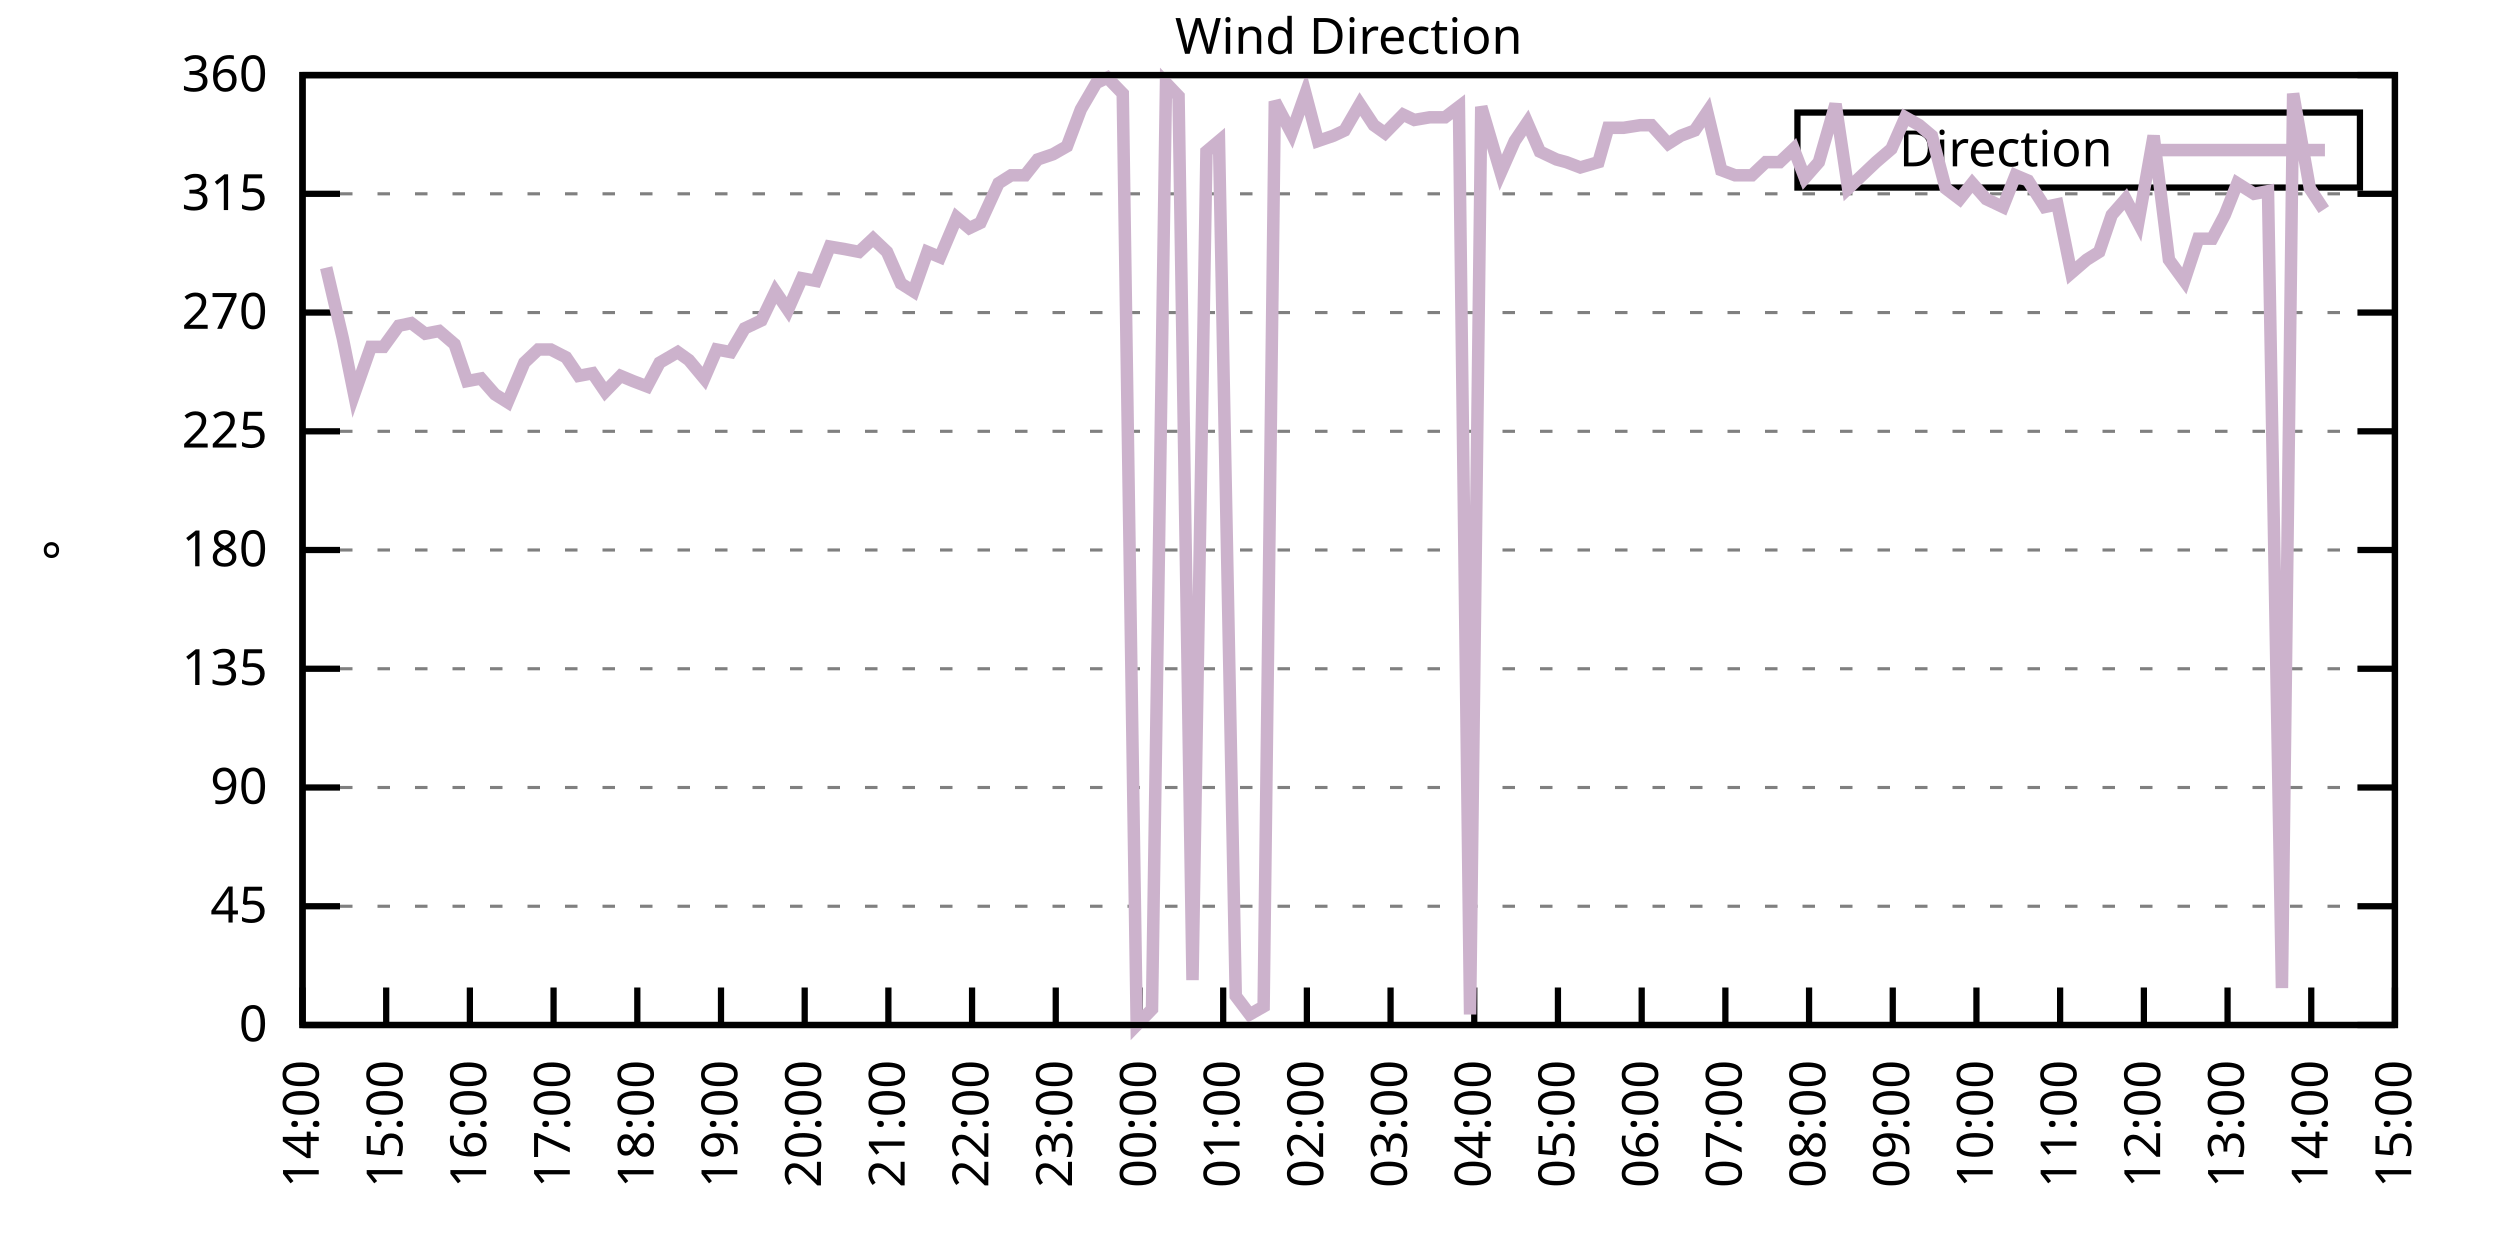
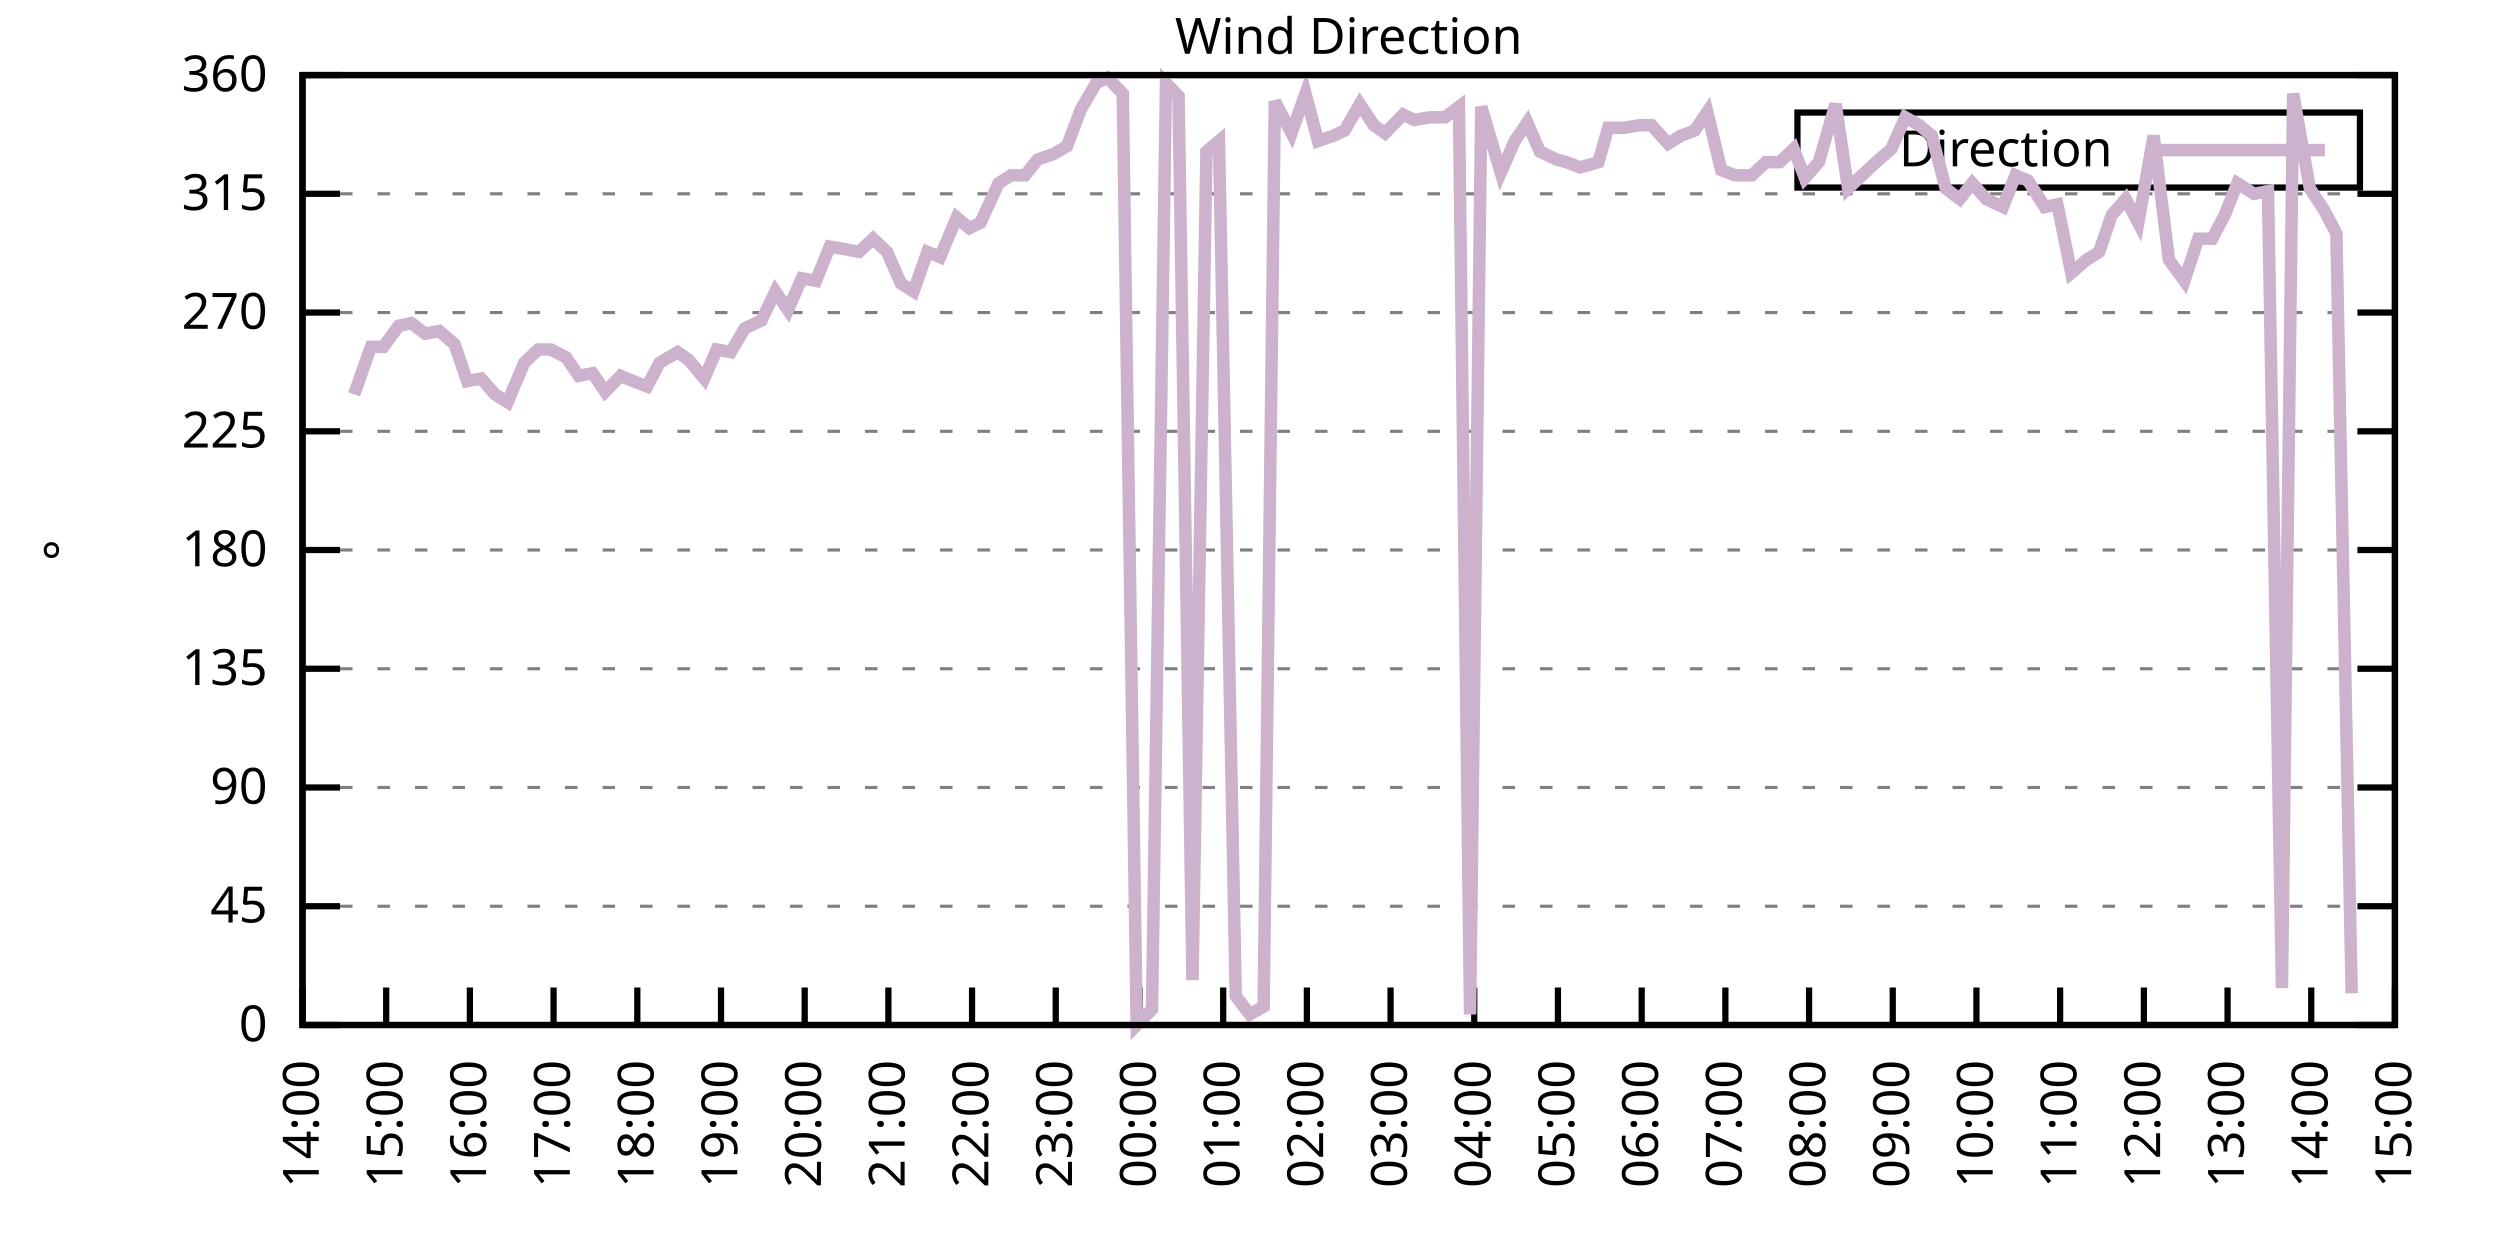
<svg xmlns="http://www.w3.org/2000/svg" xmlns:xlink="http://www.w3.org/1999/xlink" width="400" height="200" viewBox="0 0 400 200">
  <g id="gnuplot_canvas">
    <rect x="0" y="0" width="400" height="200" fill="none" />
    <defs>
      <circle id="gpDot" r="0.5" stroke-width="0.5" stroke="currentColor" />
      <path id="gpPt0" stroke-width="0.333" stroke="currentColor" d="M-1,0 h2 M0,-1 v2" />
      <path id="gpPt1" stroke-width="0.333" stroke="currentColor" d="M-1,-1 L1,1 M1,-1 L-1,1" />
      <path id="gpPt2" stroke-width="0.333" stroke="currentColor" d="M-1,0 L1,0 M0,-1 L0,1 M-1,-1 L1,1 M-1,1 L1,-1" />
      <rect id="gpPt3" stroke-width="0.333" stroke="currentColor" x="-1" y="-1" width="2" height="2" />
      <rect id="gpPt4" stroke-width="0.333" stroke="currentColor" fill="currentColor" x="-1" y="-1" width="2" height="2" />
      <circle id="gpPt5" stroke-width="0.333" stroke="currentColor" cx="0" cy="0" r="1" />
      <use xlink:href="#gpPt5" id="gpPt6" fill="currentColor" stroke="none" />
      <path id="gpPt7" stroke-width="0.333" stroke="currentColor" d="M0,-1.33 L-1.33,0.67 L1.33,0.67 z" />
      <use xlink:href="#gpPt7" id="gpPt8" fill="currentColor" stroke="none" />
      <use xlink:href="#gpPt7" id="gpPt9" stroke="currentColor" transform="rotate(180)" />
      <use xlink:href="#gpPt9" id="gpPt10" fill="currentColor" stroke="none" />
      <use xlink:href="#gpPt3" id="gpPt11" stroke="currentColor" transform="rotate(45)" />
      <use xlink:href="#gpPt11" id="gpPt12" fill="currentColor" stroke="none" />
      <path id="gpPt13" stroke-width="0.333" stroke="currentColor" d="M0,1.330 L1.265,0.411 L0.782,-1.067 L-0.782,-1.076 L-1.265,0.411 z" />
      <use xlink:href="#gpPt13" id="gpPt14" fill="currentColor" stroke="none" />
      <filter id="textbox" filterUnits="objectBoundingBox" x="0" y="0" height="1" width="1">
        <feFlood flood-color="white" flood-opacity="1" result="bgnd" />
        <feComposite in="SourceGraphic" in2="bgnd" operator="atop" />
      </filter>
      <filter id="greybox" filterUnits="objectBoundingBox" x="0" y="0" height="1" width="1">
        <feFlood flood-color="lightgrey" flood-opacity="1" result="grey" />
        <feComposite in="SourceGraphic" in2="grey" operator="atop" />
      </filter>
    </defs>
    <g fill="none" color="white" stroke="currentColor" stroke-width="1.00" stroke-linecap="butt" stroke-linejoin="miter">
</g>
    <g fill="none" color="black" stroke="currentColor" stroke-width="1.00" stroke-linecap="butt" stroke-linejoin="miter">
      <g stroke="none" shape-rendering="crispEdges">
        <polygon fill="rgb(255, 255, 255)" points="48.40,164.00 383.18,164.00 383.18,12.02 48.40,12.02 " />
      </g>
    </g>
    <g fill="none" color="black" stroke="currentColor" stroke-width="1.00" stroke-linecap="butt" stroke-linejoin="miter">
</g>
    <g fill="none" color="black" stroke="black" stroke-width="0.50" stroke-linecap="butt" stroke-linejoin="miter">
</g>
    <g fill="none" color="gray" stroke="currentColor" stroke-width="0.50" stroke-linecap="butt" stroke-linejoin="miter">
      <path stroke="gray" stroke-dasharray="2,4" class="gridline" d="M48.40,164.00 L383.19,164.00  " />
    </g>
    <g fill="none" color="gray" stroke="gray" stroke-width="1.00" stroke-linecap="butt" stroke-linejoin="miter">
</g>
    <g fill="none" color="black" stroke="currentColor" stroke-width="1.00" stroke-linecap="butt" stroke-linejoin="miter">
      <path stroke="black" d="M48.40,164.00 L54.40,164.00 M383.19,164.00 L377.19,164.00  " />
      <g transform="translate(42.80,166.60)" stroke="none" fill="black" font-family="Sans" font-size="8.00" text-anchor="end">
        <text>
          <tspan font-family="Sans"> 0</tspan>
        </text>
      </g>
    </g>
    <g fill="none" color="black" stroke="currentColor" stroke-width="1.00" stroke-linecap="butt" stroke-linejoin="miter">
</g>
    <g fill="none" color="black" stroke="black" stroke-width="0.50" stroke-linecap="butt" stroke-linejoin="miter">
</g>
    <g fill="none" color="gray" stroke="currentColor" stroke-width="0.50" stroke-linecap="butt" stroke-linejoin="miter">
      <path stroke="gray" stroke-dasharray="2,4" class="gridline" d="M48.40,145.00 L383.19,145.00  " />
    </g>
    <g fill="none" color="gray" stroke="gray" stroke-width="1.00" stroke-linecap="butt" stroke-linejoin="miter">
</g>
    <g fill="none" color="black" stroke="currentColor" stroke-width="1.00" stroke-linecap="butt" stroke-linejoin="miter">
      <path stroke="black" d="M48.40,145.00 L54.40,145.00 M383.19,145.00 L377.19,145.00  " />
      <g transform="translate(42.80,147.60)" stroke="none" fill="black" font-family="Sans" font-size="8.00" text-anchor="end">
        <text>
          <tspan font-family="Sans"> 45</tspan>
        </text>
      </g>
    </g>
    <g fill="none" color="black" stroke="currentColor" stroke-width="1.00" stroke-linecap="butt" stroke-linejoin="miter">
</g>
    <g fill="none" color="black" stroke="black" stroke-width="0.50" stroke-linecap="butt" stroke-linejoin="miter">
</g>
    <g fill="none" color="gray" stroke="currentColor" stroke-width="0.50" stroke-linecap="butt" stroke-linejoin="miter">
      <path stroke="gray" stroke-dasharray="2,4" class="gridline" d="M48.40,126.00 L383.19,126.00  " />
    </g>
    <g fill="none" color="gray" stroke="gray" stroke-width="1.00" stroke-linecap="butt" stroke-linejoin="miter">
</g>
    <g fill="none" color="black" stroke="currentColor" stroke-width="1.00" stroke-linecap="butt" stroke-linejoin="miter">
      <path stroke="black" d="M48.40,126.00 L54.40,126.00 M383.19,126.00 L377.19,126.00  " />
      <g transform="translate(42.80,128.60)" stroke="none" fill="black" font-family="Sans" font-size="8.00" text-anchor="end">
        <text>
          <tspan font-family="Sans"> 90</tspan>
        </text>
      </g>
    </g>
    <g fill="none" color="black" stroke="currentColor" stroke-width="1.00" stroke-linecap="butt" stroke-linejoin="miter">
</g>
    <g fill="none" color="black" stroke="black" stroke-width="0.50" stroke-linecap="butt" stroke-linejoin="miter">
</g>
    <g fill="none" color="gray" stroke="currentColor" stroke-width="0.50" stroke-linecap="butt" stroke-linejoin="miter">
      <path stroke="gray" stroke-dasharray="2,4" class="gridline" d="M48.40,107.00 L383.19,107.00  " />
    </g>
    <g fill="none" color="gray" stroke="gray" stroke-width="1.00" stroke-linecap="butt" stroke-linejoin="miter">
</g>
    <g fill="none" color="black" stroke="currentColor" stroke-width="1.00" stroke-linecap="butt" stroke-linejoin="miter">
      <path stroke="black" d="M48.40,107.00 L54.40,107.00 M383.19,107.00 L377.19,107.00  " />
      <g transform="translate(42.80,109.60)" stroke="none" fill="black" font-family="Sans" font-size="8.00" text-anchor="end">
        <text>
          <tspan font-family="Sans"> 135</tspan>
        </text>
      </g>
    </g>
    <g fill="none" color="black" stroke="currentColor" stroke-width="1.00" stroke-linecap="butt" stroke-linejoin="miter">
</g>
    <g fill="none" color="black" stroke="black" stroke-width="0.50" stroke-linecap="butt" stroke-linejoin="miter">
</g>
    <g fill="none" color="gray" stroke="currentColor" stroke-width="0.50" stroke-linecap="butt" stroke-linejoin="miter">
      <path stroke="gray" stroke-dasharray="2,4" class="gridline" d="M48.40,88.00 L383.19,88.00  " />
    </g>
    <g fill="none" color="gray" stroke="gray" stroke-width="1.00" stroke-linecap="butt" stroke-linejoin="miter">
</g>
    <g fill="none" color="black" stroke="currentColor" stroke-width="1.00" stroke-linecap="butt" stroke-linejoin="miter">
      <path stroke="black" d="M48.40,88.00 L54.40,88.00 M383.19,88.00 L377.19,88.00  " />
      <g transform="translate(42.80,90.60)" stroke="none" fill="black" font-family="Sans" font-size="8.00" text-anchor="end">
        <text>
          <tspan font-family="Sans"> 180</tspan>
        </text>
      </g>
    </g>
    <g fill="none" color="black" stroke="currentColor" stroke-width="1.00" stroke-linecap="butt" stroke-linejoin="miter">
</g>
    <g fill="none" color="black" stroke="black" stroke-width="0.50" stroke-linecap="butt" stroke-linejoin="miter">
</g>
    <g fill="none" color="gray" stroke="currentColor" stroke-width="0.50" stroke-linecap="butt" stroke-linejoin="miter">
      <path stroke="gray" stroke-dasharray="2,4" class="gridline" d="M48.40,69.01 L383.19,69.01  " />
    </g>
    <g fill="none" color="gray" stroke="gray" stroke-width="1.00" stroke-linecap="butt" stroke-linejoin="miter">
</g>
    <g fill="none" color="black" stroke="currentColor" stroke-width="1.00" stroke-linecap="butt" stroke-linejoin="miter">
      <path stroke="black" d="M48.40,69.01 L54.40,69.01 M383.19,69.01 L377.19,69.01  " />
      <g transform="translate(42.80,71.61)" stroke="none" fill="black" font-family="Sans" font-size="8.00" text-anchor="end">
        <text>
          <tspan font-family="Sans"> 225</tspan>
        </text>
      </g>
    </g>
    <g fill="none" color="black" stroke="currentColor" stroke-width="1.00" stroke-linecap="butt" stroke-linejoin="miter">
</g>
    <g fill="none" color="black" stroke="black" stroke-width="0.50" stroke-linecap="butt" stroke-linejoin="miter">
</g>
    <g fill="none" color="gray" stroke="currentColor" stroke-width="0.50" stroke-linecap="butt" stroke-linejoin="miter">
      <path stroke="gray" stroke-dasharray="2,4" class="gridline" d="M48.40,50.01 L383.19,50.01  " />
    </g>
    <g fill="none" color="gray" stroke="gray" stroke-width="1.00" stroke-linecap="butt" stroke-linejoin="miter">
</g>
    <g fill="none" color="black" stroke="currentColor" stroke-width="1.00" stroke-linecap="butt" stroke-linejoin="miter">
      <path stroke="black" d="M48.40,50.01 L54.40,50.01 M383.19,50.01 L377.19,50.01  " />
      <g transform="translate(42.80,52.61)" stroke="none" fill="black" font-family="Sans" font-size="8.00" text-anchor="end">
        <text>
          <tspan font-family="Sans"> 270</tspan>
        </text>
      </g>
    </g>
    <g fill="none" color="black" stroke="currentColor" stroke-width="1.00" stroke-linecap="butt" stroke-linejoin="miter">
</g>
    <g fill="none" color="black" stroke="black" stroke-width="0.50" stroke-linecap="butt" stroke-linejoin="miter">
</g>
    <g fill="none" color="gray" stroke="currentColor" stroke-width="0.50" stroke-linecap="butt" stroke-linejoin="miter">
      <path stroke="gray" stroke-dasharray="2,4" class="gridline" d="M48.40,31.01 L383.19,31.01  " />
    </g>
    <g fill="none" color="gray" stroke="gray" stroke-width="1.00" stroke-linecap="butt" stroke-linejoin="miter">
</g>
    <g fill="none" color="black" stroke="currentColor" stroke-width="1.00" stroke-linecap="butt" stroke-linejoin="miter">
      <path stroke="black" d="M48.40,31.01 L54.40,31.01 M383.19,31.01 L377.19,31.01  " />
      <g transform="translate(42.80,33.61)" stroke="none" fill="black" font-family="Sans" font-size="8.00" text-anchor="end">
        <text>
          <tspan font-family="Sans"> 315</tspan>
        </text>
      </g>
    </g>
    <g fill="none" color="black" stroke="currentColor" stroke-width="1.00" stroke-linecap="butt" stroke-linejoin="miter">
</g>
    <g fill="none" color="black" stroke="black" stroke-width="0.50" stroke-linecap="butt" stroke-linejoin="miter">
</g>
    <g fill="none" color="gray" stroke="currentColor" stroke-width="0.50" stroke-linecap="butt" stroke-linejoin="miter">
      <path stroke="gray" stroke-dasharray="2,4" class="gridline" d="M48.40,12.01 L383.19,12.01  " />
    </g>
    <g fill="none" color="gray" stroke="gray" stroke-width="1.00" stroke-linecap="butt" stroke-linejoin="miter">
</g>
    <g fill="none" color="black" stroke="currentColor" stroke-width="1.00" stroke-linecap="butt" stroke-linejoin="miter">
      <path stroke="black" d="M48.40,12.01 L54.40,12.01 M383.19,12.01 L377.19,12.01  " />
      <g transform="translate(42.80,14.61)" stroke="none" fill="black" font-family="Sans" font-size="8.00" text-anchor="end">
        <text>
          <tspan font-family="Sans"> 360</tspan>
        </text>
      </g>
    </g>
    <g fill="none" color="black" stroke="currentColor" stroke-width="1.00" stroke-linecap="butt" stroke-linejoin="miter">
      <path stroke="black" d="M48.40,164.00 L48.40,158.00  " />
      <g transform="translate(51.00,169.60) rotate(270.00)" stroke="none" fill="black" font-family="Sans" font-size="8.00" text-anchor="end">
        <text>
          <tspan font-family="Sans">14:00</tspan>
        </text>
      </g>
    </g>
    <g fill="none" color="black" stroke="currentColor" stroke-width="1.00" stroke-linecap="butt" stroke-linejoin="miter">
      <path stroke="black" d="M61.79,164.00 L61.79,158.00  " />
      <g transform="translate(64.39,169.60) rotate(270.00)" stroke="none" fill="black" font-family="Sans" font-size="8.00" text-anchor="end">
        <text>
          <tspan font-family="Sans">15:00</tspan>
        </text>
      </g>
    </g>
    <g fill="none" color="black" stroke="currentColor" stroke-width="1.00" stroke-linecap="butt" stroke-linejoin="miter">
      <path stroke="black" d="M75.18,164.00 L75.18,158.00  " />
      <g transform="translate(77.78,169.60) rotate(270.00)" stroke="none" fill="black" font-family="Sans" font-size="8.00" text-anchor="end">
        <text>
          <tspan font-family="Sans">16:00</tspan>
        </text>
      </g>
    </g>
    <g fill="none" color="black" stroke="currentColor" stroke-width="1.00" stroke-linecap="butt" stroke-linejoin="miter">
      <path stroke="black" d="M88.57,164.00 L88.57,158.00  " />
      <g transform="translate(91.17,169.60) rotate(270.00)" stroke="none" fill="black" font-family="Sans" font-size="8.00" text-anchor="end">
        <text>
          <tspan font-family="Sans">17:00</tspan>
        </text>
      </g>
    </g>
    <g fill="none" color="black" stroke="currentColor" stroke-width="1.00" stroke-linecap="butt" stroke-linejoin="miter">
      <path stroke="black" d="M101.97,164.00 L101.97,158.00  " />
      <g transform="translate(104.57,169.60) rotate(270.00)" stroke="none" fill="black" font-family="Sans" font-size="8.00" text-anchor="end">
        <text>
          <tspan font-family="Sans">18:00</tspan>
        </text>
      </g>
    </g>
    <g fill="none" color="black" stroke="currentColor" stroke-width="1.00" stroke-linecap="butt" stroke-linejoin="miter">
      <path stroke="black" d="M115.36,164.00 L115.36,158.00  " />
      <g transform="translate(117.96,169.60) rotate(270.00)" stroke="none" fill="black" font-family="Sans" font-size="8.00" text-anchor="end">
        <text>
          <tspan font-family="Sans">19:00</tspan>
        </text>
      </g>
    </g>
    <g fill="none" color="black" stroke="currentColor" stroke-width="1.00" stroke-linecap="butt" stroke-linejoin="miter">
      <path stroke="black" d="M128.75,164.00 L128.75,158.00  " />
      <g transform="translate(131.35,169.60) rotate(270.00)" stroke="none" fill="black" font-family="Sans" font-size="8.00" text-anchor="end">
        <text>
          <tspan font-family="Sans">20:00</tspan>
        </text>
      </g>
    </g>
    <g fill="none" color="black" stroke="currentColor" stroke-width="1.00" stroke-linecap="butt" stroke-linejoin="miter">
      <path stroke="black" d="M142.14,164.00 L142.14,158.00  " />
      <g transform="translate(144.74,169.60) rotate(270.00)" stroke="none" fill="black" font-family="Sans" font-size="8.00" text-anchor="end">
        <text>
          <tspan font-family="Sans">21:00</tspan>
        </text>
      </g>
    </g>
    <g fill="none" color="black" stroke="currentColor" stroke-width="1.00" stroke-linecap="butt" stroke-linejoin="miter">
      <path stroke="black" d="M155.53,164.00 L155.53,158.00  " />
      <g transform="translate(158.13,169.60) rotate(270.00)" stroke="none" fill="black" font-family="Sans" font-size="8.00" text-anchor="end">
        <text>
          <tspan font-family="Sans">22:00</tspan>
        </text>
      </g>
    </g>
    <g fill="none" color="black" stroke="currentColor" stroke-width="1.00" stroke-linecap="butt" stroke-linejoin="miter">
      <path stroke="black" d="M168.92,164.00 L168.92,158.00  " />
      <g transform="translate(171.52,169.60) rotate(270.00)" stroke="none" fill="black" font-family="Sans" font-size="8.00" text-anchor="end">
        <text>
          <tspan font-family="Sans">23:00</tspan>
        </text>
      </g>
    </g>
    <g fill="none" color="black" stroke="currentColor" stroke-width="1.00" stroke-linecap="butt" stroke-linejoin="miter">
      <path stroke="black" d="M182.32,164.00 L182.32,158.00  " />
      <g transform="translate(184.92,169.60) rotate(270.00)" stroke="none" fill="black" font-family="Sans" font-size="8.00" text-anchor="end">
        <text>
          <tspan font-family="Sans">00:00</tspan>
        </text>
      </g>
    </g>
    <g fill="none" color="black" stroke="currentColor" stroke-width="1.00" stroke-linecap="butt" stroke-linejoin="miter">
      <path stroke="black" d="M195.71,164.00 L195.71,158.00  " />
      <g transform="translate(198.31,169.60) rotate(270.00)" stroke="none" fill="black" font-family="Sans" font-size="8.00" text-anchor="end">
        <text>
          <tspan font-family="Sans">01:00</tspan>
        </text>
      </g>
    </g>
    <g fill="none" color="black" stroke="currentColor" stroke-width="1.00" stroke-linecap="butt" stroke-linejoin="miter">
      <path stroke="black" d="M209.10,164.00 L209.10,158.00  " />
      <g transform="translate(211.70,169.60) rotate(270.00)" stroke="none" fill="black" font-family="Sans" font-size="8.00" text-anchor="end">
        <text>
          <tspan font-family="Sans">02:00</tspan>
        </text>
      </g>
    </g>
    <g fill="none" color="black" stroke="currentColor" stroke-width="1.00" stroke-linecap="butt" stroke-linejoin="miter">
      <path stroke="black" d="M222.49,164.00 L222.49,158.00  " />
      <g transform="translate(225.09,169.60) rotate(270.00)" stroke="none" fill="black" font-family="Sans" font-size="8.00" text-anchor="end">
        <text>
          <tspan font-family="Sans">03:00</tspan>
        </text>
      </g>
    </g>
    <g fill="none" color="black" stroke="currentColor" stroke-width="1.00" stroke-linecap="butt" stroke-linejoin="miter">
      <path stroke="black" d="M235.88,164.00 L235.88,158.00  " />
      <g transform="translate(238.48,169.60) rotate(270.00)" stroke="none" fill="black" font-family="Sans" font-size="8.00" text-anchor="end">
        <text>
          <tspan font-family="Sans">04:00</tspan>
        </text>
      </g>
    </g>
    <g fill="none" color="black" stroke="currentColor" stroke-width="1.00" stroke-linecap="butt" stroke-linejoin="miter">
      <path stroke="black" d="M249.27,164.00 L249.27,158.00  " />
      <g transform="translate(251.87,169.60) rotate(270.00)" stroke="none" fill="black" font-family="Sans" font-size="8.00" text-anchor="end">
        <text>
          <tspan font-family="Sans">05:00</tspan>
        </text>
      </g>
    </g>
    <g fill="none" color="black" stroke="currentColor" stroke-width="1.00" stroke-linecap="butt" stroke-linejoin="miter">
      <path stroke="black" d="M262.67,164.00 L262.67,158.00  " />
      <g transform="translate(265.27,169.60) rotate(270.00)" stroke="none" fill="black" font-family="Sans" font-size="8.00" text-anchor="end">
        <text>
          <tspan font-family="Sans">06:00</tspan>
        </text>
      </g>
    </g>
    <g fill="none" color="black" stroke="currentColor" stroke-width="1.00" stroke-linecap="butt" stroke-linejoin="miter">
      <path stroke="black" d="M276.06,164.00 L276.06,158.00  " />
      <g transform="translate(278.66,169.60) rotate(270.00)" stroke="none" fill="black" font-family="Sans" font-size="8.00" text-anchor="end">
        <text>
          <tspan font-family="Sans">07:00</tspan>
        </text>
      </g>
    </g>
    <g fill="none" color="black" stroke="currentColor" stroke-width="1.00" stroke-linecap="butt" stroke-linejoin="miter">
      <path stroke="black" d="M289.45,164.00 L289.45,158.00  " />
      <g transform="translate(292.05,169.60) rotate(270.00)" stroke="none" fill="black" font-family="Sans" font-size="8.00" text-anchor="end">
        <text>
          <tspan font-family="Sans">08:00</tspan>
        </text>
      </g>
    </g>
    <g fill="none" color="black" stroke="currentColor" stroke-width="1.00" stroke-linecap="butt" stroke-linejoin="miter">
      <path stroke="black" d="M302.84,164.00 L302.84,158.00  " />
      <g transform="translate(305.44,169.60) rotate(270.00)" stroke="none" fill="black" font-family="Sans" font-size="8.00" text-anchor="end">
        <text>
          <tspan font-family="Sans">09:00</tspan>
        </text>
      </g>
    </g>
    <g fill="none" color="black" stroke="currentColor" stroke-width="1.00" stroke-linecap="butt" stroke-linejoin="miter">
      <path stroke="black" d="M316.23,164.00 L316.23,158.00  " />
      <g transform="translate(318.83,169.60) rotate(270.00)" stroke="none" fill="black" font-family="Sans" font-size="8.00" text-anchor="end">
        <text>
          <tspan font-family="Sans">10:00</tspan>
        </text>
      </g>
    </g>
    <g fill="none" color="black" stroke="currentColor" stroke-width="1.00" stroke-linecap="butt" stroke-linejoin="miter">
      <path stroke="black" d="M329.62,164.00 L329.62,158.00  " />
      <g transform="translate(332.22,169.60) rotate(270.00)" stroke="none" fill="black" font-family="Sans" font-size="8.00" text-anchor="end">
        <text>
          <tspan font-family="Sans">11:00</tspan>
        </text>
      </g>
    </g>
    <g fill="none" color="black" stroke="currentColor" stroke-width="1.00" stroke-linecap="butt" stroke-linejoin="miter">
      <path stroke="black" d="M343.02,164.00 L343.02,158.00  " />
      <g transform="translate(345.62,169.60) rotate(270.00)" stroke="none" fill="black" font-family="Sans" font-size="8.00" text-anchor="end">
        <text>
          <tspan font-family="Sans">12:00</tspan>
        </text>
      </g>
    </g>
    <g fill="none" color="black" stroke="currentColor" stroke-width="1.00" stroke-linecap="butt" stroke-linejoin="miter">
      <path stroke="black" d="M356.41,164.00 L356.41,158.00  " />
      <g transform="translate(359.01,169.60) rotate(270.00)" stroke="none" fill="black" font-family="Sans" font-size="8.00" text-anchor="end">
        <text>
          <tspan font-family="Sans">13:00</tspan>
        </text>
      </g>
    </g>
    <g fill="none" color="black" stroke="currentColor" stroke-width="1.00" stroke-linecap="butt" stroke-linejoin="miter">
      <path stroke="black" d="M369.80,164.00 L369.80,158.00  " />
      <g transform="translate(372.40,169.60) rotate(270.00)" stroke="none" fill="black" font-family="Sans" font-size="8.00" text-anchor="end">
        <text>
          <tspan font-family="Sans">14:00</tspan>
        </text>
      </g>
    </g>
    <g fill="none" color="black" stroke="currentColor" stroke-width="1.00" stroke-linecap="butt" stroke-linejoin="miter">
      <path stroke="black" d="M383.19,164.00 L383.19,158.00  " />
      <g transform="translate(385.79,169.60) rotate(270.00)" stroke="none" fill="black" font-family="Sans" font-size="8.00" text-anchor="end">
        <text>
          <tspan font-family="Sans">15:00</tspan>
        </text>
      </g>
    </g>
    <g fill="none" color="black" stroke="currentColor" stroke-width="1.00" stroke-linecap="butt" stroke-linejoin="miter">
</g>
    <g fill="none" color="black" stroke="currentColor" stroke-width="1.00" stroke-linecap="butt" stroke-linejoin="miter">
      <path stroke="black" d="M48.40,12.01 L48.40,164.00 L383.19,164.00 L383.19,12.01 L48.40,12.01 Z  " />
    </g>
    <g fill="none" color="black" stroke="currentColor" stroke-width="1.00" stroke-linecap="butt" stroke-linejoin="miter">
</g>
    <g fill="none" color="black" stroke="currentColor" stroke-width="1.00" stroke-linecap="butt" stroke-linejoin="miter">
      <path stroke="black" d="M287.59,30.01 L287.59,18.01 L377.59,18.01 L377.59,30.01 L287.59,30.01 Z  " />
    </g>
    <g id="Wind_direction_plot_1">
      <g fill="none" color="white" stroke="black" stroke-width="2.00" stroke-linecap="butt" stroke-linejoin="miter">
</g>
      <g fill="none" color="black" stroke="currentColor" stroke-width="2.00" stroke-linecap="butt" stroke-linejoin="miter">
        <g transform="translate(337.99,26.61)" stroke="none" fill="black" font-family="Sans" font-size="8.00" text-anchor="end">
          <text>
            <tspan font-family="Sans">Direction</tspan>
          </text>
        </g>
      </g>
      <g fill="none" color="black" stroke="currentColor" stroke-width="2.00" stroke-linecap="butt" stroke-linejoin="miter">
-         <path stroke="rgb(204, 178, 204)" d="M343.59,24.01 L371.99,24.01 M52.19,42.83 L54.87,54.23 L56.66,63.10 L59.34,55.50 L61.35,55.50 L63.80,52.12   L65.81,51.70 L68.04,53.39 L70.27,52.96 L72.73,55.07 L74.74,60.98 L76.97,60.56 L79.20,63.10 L81.21,64.36   L83.89,58.03 L86.12,55.92 L88.13,55.92 L90.58,57.18 L92.59,60.14 L94.82,59.72 L96.83,62.67 L99.29,60.14   L101.30,60.98 L103.53,61.83 L105.54,58.03 L108.44,56.34 L110.22,57.61 L112.68,60.56 L114.69,55.92 L116.92,56.34   L119.15,52.54 L121.83,51.27 L124.06,46.63 L126.07,49.59 L128.30,44.52 L130.54,44.94 L132.77,39.45 L135.22,39.87   L137.45,40.30 L139.69,38.19 L141.92,40.30 L144.15,45.36 L146.16,46.63 L148.39,40.30 L150.40,41.14 L153.08,34.81   L155.09,36.50 L156.87,35.65 L159.77,29.32 L161.78,28.05 L164.01,28.05 L166.02,25.52 L168.48,24.68 L170.71,23.41   L172.94,17.50 L175.40,13.28 L177.18,12.43 L179.64,14.97 L181.87,164.00 L184.32,161.47 L186.56,13.28 L188.57,15.39   L190.80,156.82 L193.03,24.25 L195.04,22.56 L197.72,159.36 L199.95,162.31 L202.18,161.04 L203.97,16.23 L206.64,21.30   L208.88,14.97 L210.88,22.56 L213.34,21.72 L215.13,20.88 L217.58,16.65 L219.81,20.03 L221.60,21.30 L224.50,18.34   L226.29,19.19 L228.74,18.77 L231.20,18.77 L233.43,17.08 L235.21,162.31 L237.00,17.08 L240.12,27.63 L242.36,22.56   L244.36,19.61 L246.37,24.25 L249.05,25.52 L250.61,25.94 L252.85,26.79 L255.75,25.94 L257.31,20.45 L259.76,20.45   L262.44,20.03 L264.23,20.03 L266.91,22.99 L268.92,21.72 L271.15,20.88 L273.16,17.92 L275.39,27.21 L277.62,28.05   L280.30,28.05 L282.53,25.94 L284.76,25.94 L286.99,23.83 L288.78,28.48 L291.01,25.94 L293.69,16.65 L295.70,30.16   L297.93,28.05 L300.16,25.94 L302.62,23.83 L304.85,18.77 L307.08,20.03 L309.09,21.72 L311.32,30.16 L313.55,31.85   L315.56,29.32 L317.79,31.85 L320.47,33.12 L322.48,28.05 L324.49,28.90 L327.17,33.12 L329.18,32.70 L331.41,43.67   L333.86,41.56 L335.87,40.30 L337.88,34.39 L340.11,31.85 L342.12,35.65 L344.58,21.72 L347.03,41.56 L349.49,44.94   L351.72,38.19 L353.95,38.19 L355.96,34.39 L357.97,29.32 L360.65,31.01 L362.88,30.59 L365.11,158.09 L366.90,14.97   L369.58,30.16 L371.81,33.54  " />
+         <path stroke="rgb(204, 178, 204)" d="M343.59,24.01 L371.99,24.01 M56.66,63.10 L59.34,55.50 L61.35,55.50 L63.80,52.12 L65.81,51.70 L68.04,53.39   L70.27,52.96 L72.73,55.07 L74.74,60.98 L76.97,60.56 L79.20,63.10 L81.21,64.36 L83.89,58.03 L86.12,55.92   L88.13,55.92 L90.58,57.18 L92.59,60.14 L94.82,59.72 L96.83,62.67 L99.29,60.14 L101.30,60.98 L103.53,61.83   L105.54,58.03 L108.44,56.34 L110.22,57.61 L112.68,60.56 L114.69,55.92 L116.92,56.34 L119.15,52.54 L121.83,51.27   L124.06,46.63 L126.07,49.59 L128.30,44.52 L130.54,44.94 L132.77,39.45 L135.22,39.87 L137.45,40.30 L139.69,38.19   L141.92,40.30 L144.15,45.36 L146.16,46.63 L148.39,40.30 L150.40,41.14 L153.08,34.81 L155.09,36.50 L156.87,35.65   L159.77,29.32 L161.78,28.05 L164.01,28.05 L166.02,25.52 L168.48,24.68 L170.71,23.41 L172.94,17.50 L175.40,13.28   L177.18,12.43 L179.64,14.97 L181.87,164.00 L184.32,161.47 L186.56,13.28 L188.57,15.39 L190.80,156.82 L193.03,24.25   L195.04,22.56 L197.72,159.36 L199.95,162.31 L202.18,161.04 L203.97,16.23 L206.64,21.30 L208.88,14.97 L210.88,22.56   L213.34,21.72 L215.13,20.88 L217.58,16.65 L219.81,20.03 L221.60,21.30 L224.50,18.34 L226.29,19.19 L228.74,18.77   L231.20,18.77 L233.43,17.08 L235.21,162.31 L237.00,17.08 L240.12,27.63 L242.36,22.56 L244.36,19.61 L246.37,24.25   L249.05,25.52 L250.61,25.94 L252.85,26.79 L255.75,25.94 L257.31,20.45 L259.76,20.45 L262.44,20.03 L264.23,20.03   L266.91,22.99 L268.92,21.72 L271.15,20.88 L273.16,17.92 L275.39,27.21 L277.62,28.05 L280.30,28.05 L282.53,25.94   L284.76,25.94 L286.99,23.83 L288.78,28.48 L291.01,25.94 L293.69,16.65 L295.70,30.16 L297.93,28.05 L300.16,25.94   L302.62,23.83 L304.85,18.77 L307.08,20.03 L309.09,21.72 L311.32,30.16 L313.55,31.85 L315.56,29.32 L317.79,31.85   L320.47,33.12 L322.48,28.05 L324.49,28.90 L327.17,33.12 L329.18,32.70 L331.41,43.67 L333.86,41.56 L335.87,40.30   L337.88,34.39 L340.11,31.85 L342.12,35.65 L344.58,21.72 L347.03,41.56 L349.49,44.94 L351.72,38.19 L353.95,38.19   L355.96,34.39 L357.97,29.32 L360.65,31.01 L362.88,30.59 L365.11,158.09 L366.90,14.97 L369.58,30.16 L371.81,33.54   L373.82,37.34 L376.27,158.93  " />
      </g>
    </g>
    <g fill="none" color="black" stroke="currentColor" stroke-width="2.00" stroke-linecap="butt" stroke-linejoin="miter">
</g>
    <g fill="none" color="black" stroke="black" stroke-width="1.00" stroke-linecap="butt" stroke-linejoin="miter">
</g>
    <g fill="none" color="black" stroke="currentColor" stroke-width="1.00" stroke-linecap="butt" stroke-linejoin="miter">
      <path stroke="black" d="M48.40,12.01 L48.40,164.00 L383.19,164.00 L383.19,12.01 L48.40,12.01 Z  " />
      <g transform="translate(12.80,88.01) rotate(270.00)" stroke="none" fill="black" font-family="Sans" font-size="8.00" text-anchor="middle">
        <text>
          <tspan font-family="Sans">°</tspan>
        </text>
      </g>
    </g>
    <g fill="none" color="black" stroke="currentColor" stroke-width="1.00" stroke-linecap="butt" stroke-linejoin="miter">
</g>
    <g fill="none" color="black" stroke="currentColor" stroke-width="1.00" stroke-linecap="butt" stroke-linejoin="miter">
      <g transform="translate(215.79,8.61)" stroke="none" fill="black" font-family="Sans" font-size="8.00" text-anchor="middle">
        <text>
          <tspan font-family="Sans">Wind Direction</tspan>
        </text>
      </g>
    </g>
    <g fill="none" color="black" stroke="currentColor" stroke-width="1.00" stroke-linecap="butt" stroke-linejoin="miter">
</g>
  </g>
</svg>
